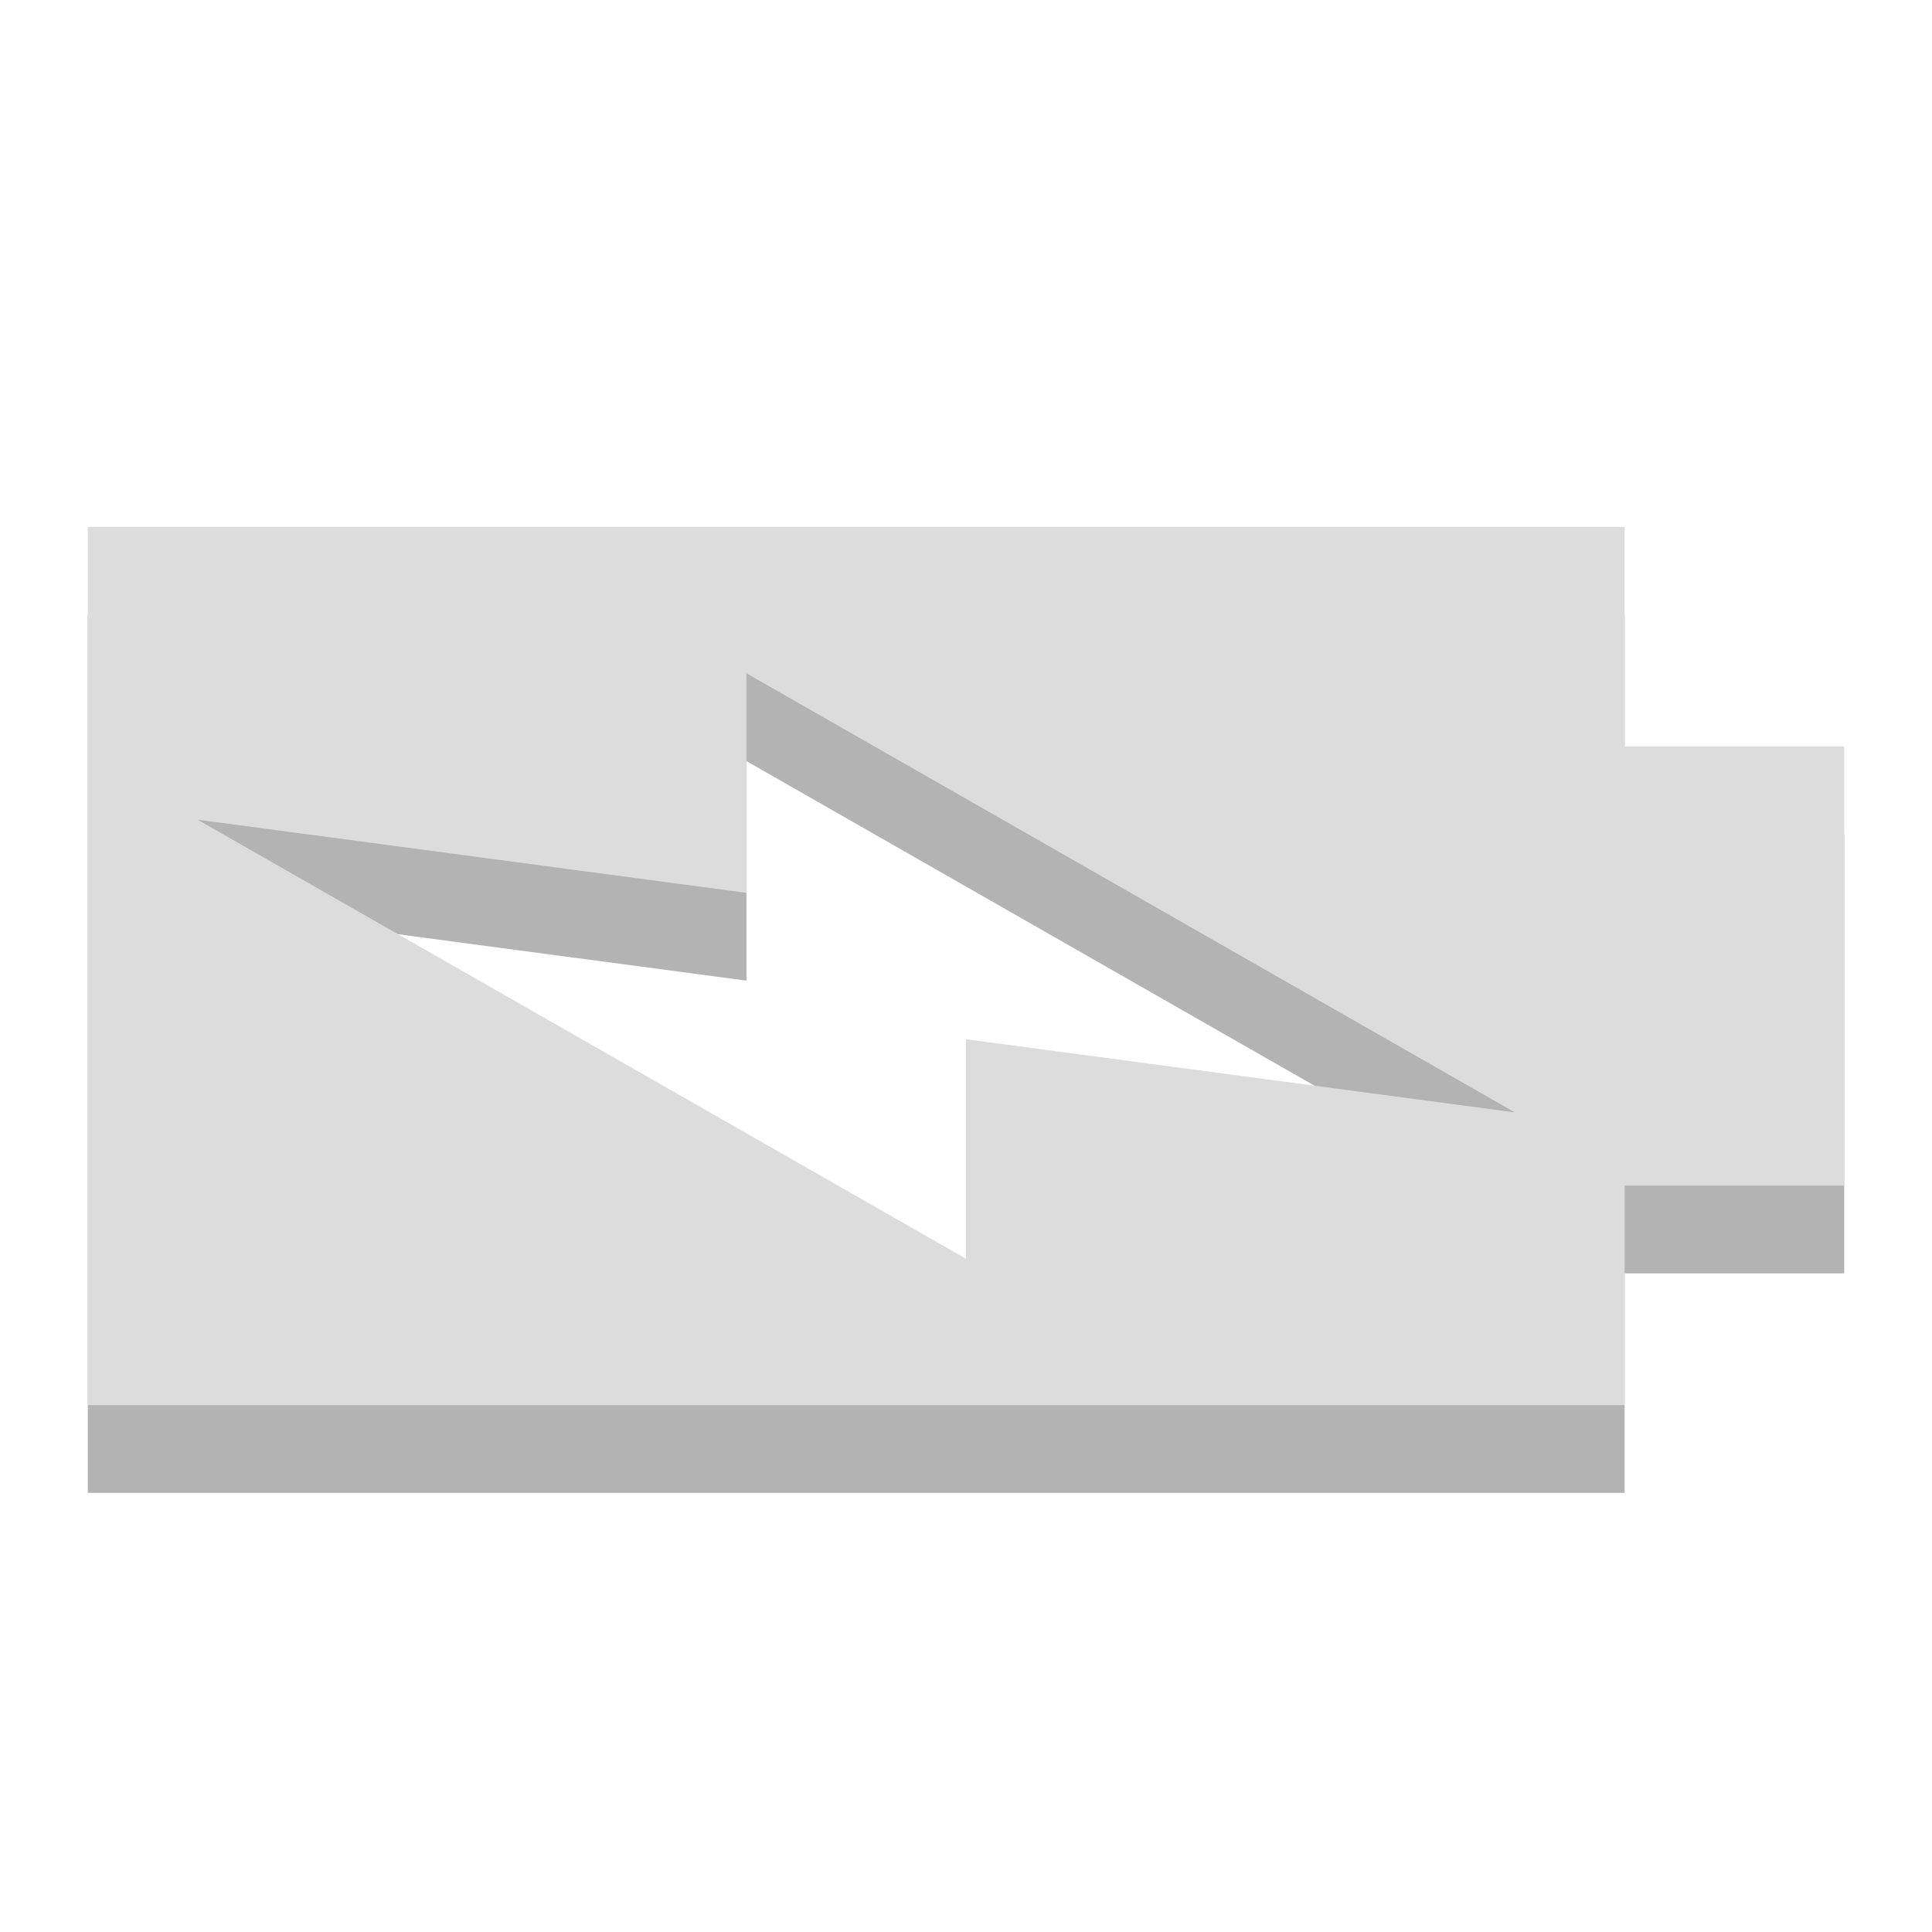
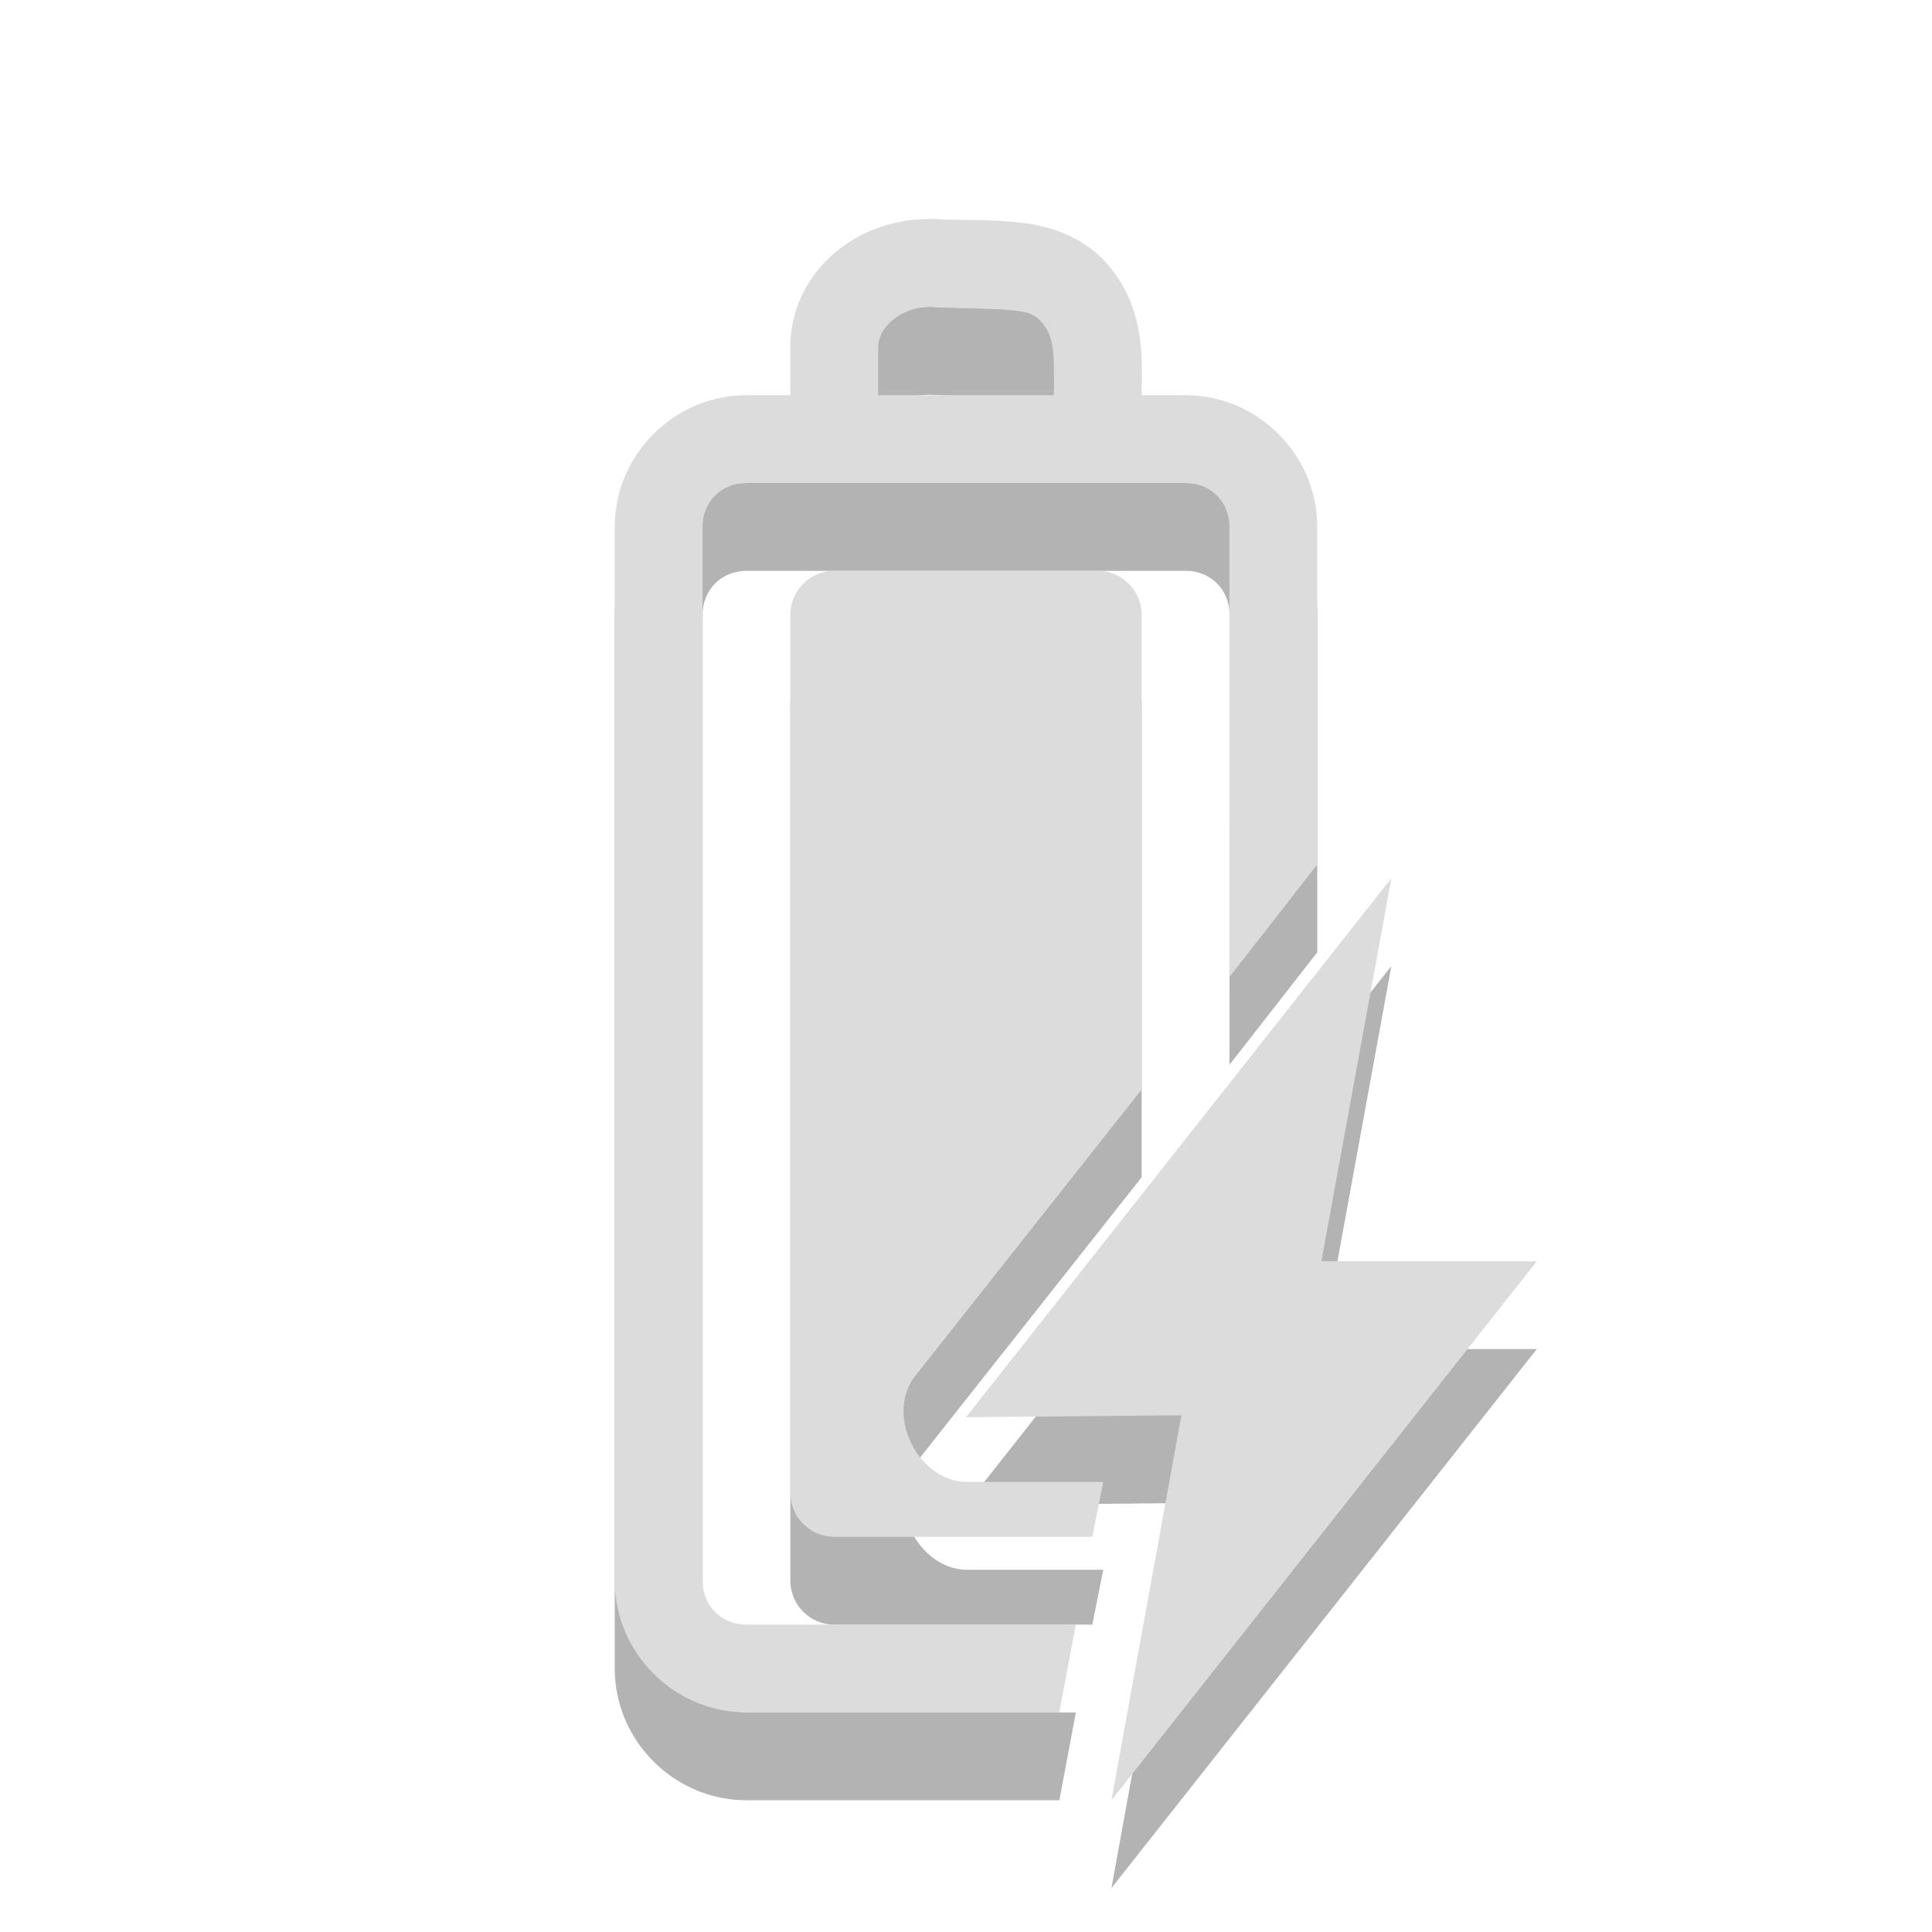
<svg xmlns="http://www.w3.org/2000/svg" width="22" viewBox="0 0 22 22" height="22" id="svg9067" version="1.1">
  <defs id="defs9075" />
-   <path d="m 21,9.5 -2.5,0 0,-2.5 -17.5,0 0,10 17.5,0 0,-2.5 2.5,0 0,-5 z m -3.75,4.167 -6.25,-0.833 0,2.5 -8.75,-5 6.25,0.833 0,-2.5 L 17.25,13.667 z" id="path9071-8" style="opacity:0.3;fill:#000000;fill-opacity:1" />
-   <path d="m 21,8.5 -2.5,0 0,-2.5 -17.5,0 0,10 17.5,0 0,-2.5 2.5,0 0,-5 z m -3.75,4.167 -6.25,-0.833 0,2.5 -8.75,-5 6.25,0.833 0,-2.5 8.75,5 z" id="path9071" style="fill:#dcdcdc" />
+   <path style="opacity:0.3;fill:#000000;fill-opacity:1;fill-rule:evenodd" d="m 9.5,7.5 c -0.277,0 -0.5,0.225 -0.5,0.5 L 9,18 c 0,0.275 0.223,0.5 0.5,0.5 l 2.938,0 0.125,-0.625 -1.562,0 C 10.457,17.864 10.089,17.129 10.406,16.688 L 13,13.406 13,8 c 0,-0.275 -0.223,-0.5 -0.5,-0.5 l -3,0 z" id="rect20-7-5" />
+   <path id="path14-4" d="m 10.438,3.5 c -0.717,0.054 -1.383,0.58 -1.438,1.375 l 0,0.031 c -6.14e-4,0.201 4.85e-4,0.393 0,0.594 l -0.5,0 C 7.678,5.5 7,6.178 7,7 L 7,19 c 0,0.822 0.678,1.5 1.5,1.5 l 3.563,0 0.188,-1 -3.75,0 c -0.286,0 -0.5,-0.215 -0.5,-0.5 l 0,-12 c 0,-0.285 0.214,-0.5 0.5,-0.5 l 5,0 c 0.286,0 0.5,0.215 0.5,0.5 L 14,12.125 15,10.844 15,7 c 0,-0.822 -0.678,-1.5 -1.5,-1.5 l -0.5,0 c 0.004,-0.135 0.005,-0.243 0,-0.406 -0.01,-0.314 -0.078,-0.699 -0.344,-1.031 -0.288,-0.371 -0.716,-0.497 -1.062,-0.531 -0.334,-0.033 -0.602,-0.025 -0.812,-0.031 -0.008,-2.31e-4 -0.023,3.44e-4 -0.031,0 -0.103,-0.012 -0.21,-0.008 -0.312,0 z m 0.219,1 0.031,0 c 0.321,0.014 0.609,0.011 0.812,0.031 0.203,0.02 0.285,0.041 0.375,0.156 0.085,0.106 0.118,0.223 0.125,0.438 0.003,0.099 0.004,0.251 0,0.375 l -2,0 c 4.5e-4,-0.184 -5.55e-4,-0.378 0,-0.562 0.019,-0.274 0.361,-0.479 0.656,-0.438 z" style="font-size:medium;font-style:normal;font-variant:normal;font-weight:normal;font-stretch:normal;text-indent:0;text-align:start;text-decoration:none;line-height:normal;letter-spacing:normal;word-spacing:normal;text-transform:none;direction:ltr;block-progression:tb;writing-mode:lr-tb;text-anchor:start;baseline-shift:baseline;opacity:0.3;color:#000000;fill:#000000;fill-opacity:1;stroke:none;stroke-width:1;marker:none;visibility:visible;display:inline;overflow:visible;enable-background:accumulate;font-family:Sans;-inkscape-font-specification:Sans" />
+   <path style="font-size:medium;font-style:normal;font-variant:normal;font-weight:normal;font-stretch:normal;text-indent:0;text-align:start;text-decoration:none;line-height:normal;letter-spacing:normal;word-spacing:normal;text-transform:none;direction:ltr;block-progression:tb;writing-mode:lr-tb;text-anchor:start;baseline-shift:baseline;opacity:0.3;color:#000000;fill:#000000;fill-opacity:1;fill-rule:nonzero;stroke:none;stroke-width:0;marker:none;visibility:visible;display:inline;overflow:visible;enable-background:accumulate;font-family:Sans;-inkscape-font-specification:Sans" d="m 17.5,15.362 -2.453,0 0.797,-4.362 L 11,17.138 13.453,17.116 12.656,21.5 z" id="rect8260-9" />
+   <path style="opacity:1;fill:#dcdcdc;fill-rule:evenodd" d="m 9.5,6.5 c -0.277,0 -0.5,0.225 -0.5,0.5 L 9,17 c 0,0.275 0.223,0.5 0.5,0.5 l 2.938,0 0.125,-0.625 -1.562,0 C 10.457,16.864 10.089,16.129 10.406,15.688 L 13,12.406 13,7 c 0,-0.275 -0.223,-0.5 -0.5,-0.5 l -3,0 z" id="rect20-7" />
+   <path id="path14" d="M 10.438,2.5 C 9.721,2.554 9.054,3.08 9,3.875 l 0,0.031 c -6.14e-4,0.201 4.85e-4,0.393 0,0.594 l -0.5,0 c -0.822,0 -1.5,0.678 -1.5,1.5 L 7,18 c 0,0.822 0.678,1.5 1.5,1.5 l 3.562,0 0.188,-1 -3.75,0 C 8.214,18.5 8,18.285 8,18 L 8,6 c 0,-0.285 0.214,-0.5 0.5,-0.5 l 5,0 c 0.286,0 0.5,0.215 0.5,0.5 L 14,11.125 15,9.844 15,6 c 0,-0.822 -0.678,-1.5 -1.5,-1.5 l -0.5,0 c 0.004,-0.135 0.005,-0.243 0,-0.406 -0.01,-0.314 -0.078,-0.699 -0.344,-1.031 -0.288,-0.371 -0.716,-0.497 -1.062,-0.531 -0.334,-0.033 -0.602,-0.025 -0.812,-0.031 -0.008,-2.31e-4 -0.023,3.44e-4 -0.031,0 -0.103,-0.012 -0.21,-0.008 -0.312,0 z m 0.219,1 0.031,0 c 0.321,0.014 0.609,0.011 0.812,0.031 0.203,0.02 0.285,0.041 0.375,0.156 0.085,0.106 0.118,0.223 0.125,0.438 0.003,0.099 0.004,0.251 0,0.375 l -2,0 c 4.49e-4,-0.184 -5.56e-4,-0.378 0,-0.562 0.019,-0.274 0.361,-0.479 0.656,-0.438 z" style="font-size:medium;font-style:normal;font-variant:normal;font-weight:normal;font-stretch:normal;text-indent:0;text-align:start;text-decoration:none;line-height:normal;letter-spacing:normal;word-spacing:normal;text-transform:none;direction:ltr;block-progression:tb;writing-mode:lr-tb;text-anchor:start;baseline-shift:baseline;color:#000000;fill:#dcdcdc;fill-opacity:1;stroke:none;stroke-width:1;marker:none;visibility:visible;display:inline;overflow:visible;enable-background:accumulate;font-family:Sans;-inkscape-font-specification:Sans" />
+   <path style="font-size:medium;font-style:normal;font-variant:normal;font-weight:normal;font-stretch:normal;text-indent:0;text-align:start;text-decoration:none;line-height:normal;letter-spacing:normal;word-spacing:normal;text-transform:none;direction:ltr;block-progression:tb;writing-mode:lr-tb;text-anchor:start;baseline-shift:baseline;color:#000000;fill:#dcdcdc;fill-opacity:1;fill-rule:nonzero;stroke:none;stroke-width:0;marker:none;visibility:visible;display:inline;overflow:visible;enable-background:accumulate;font-family:Sans;-inkscape-font-specification:Sans" d="m 17.5,14.362 -2.453,0 L 15.844,10 11,16.138 13.453,16.116 12.656,20.5 z" id="rect8260" />
</svg>
